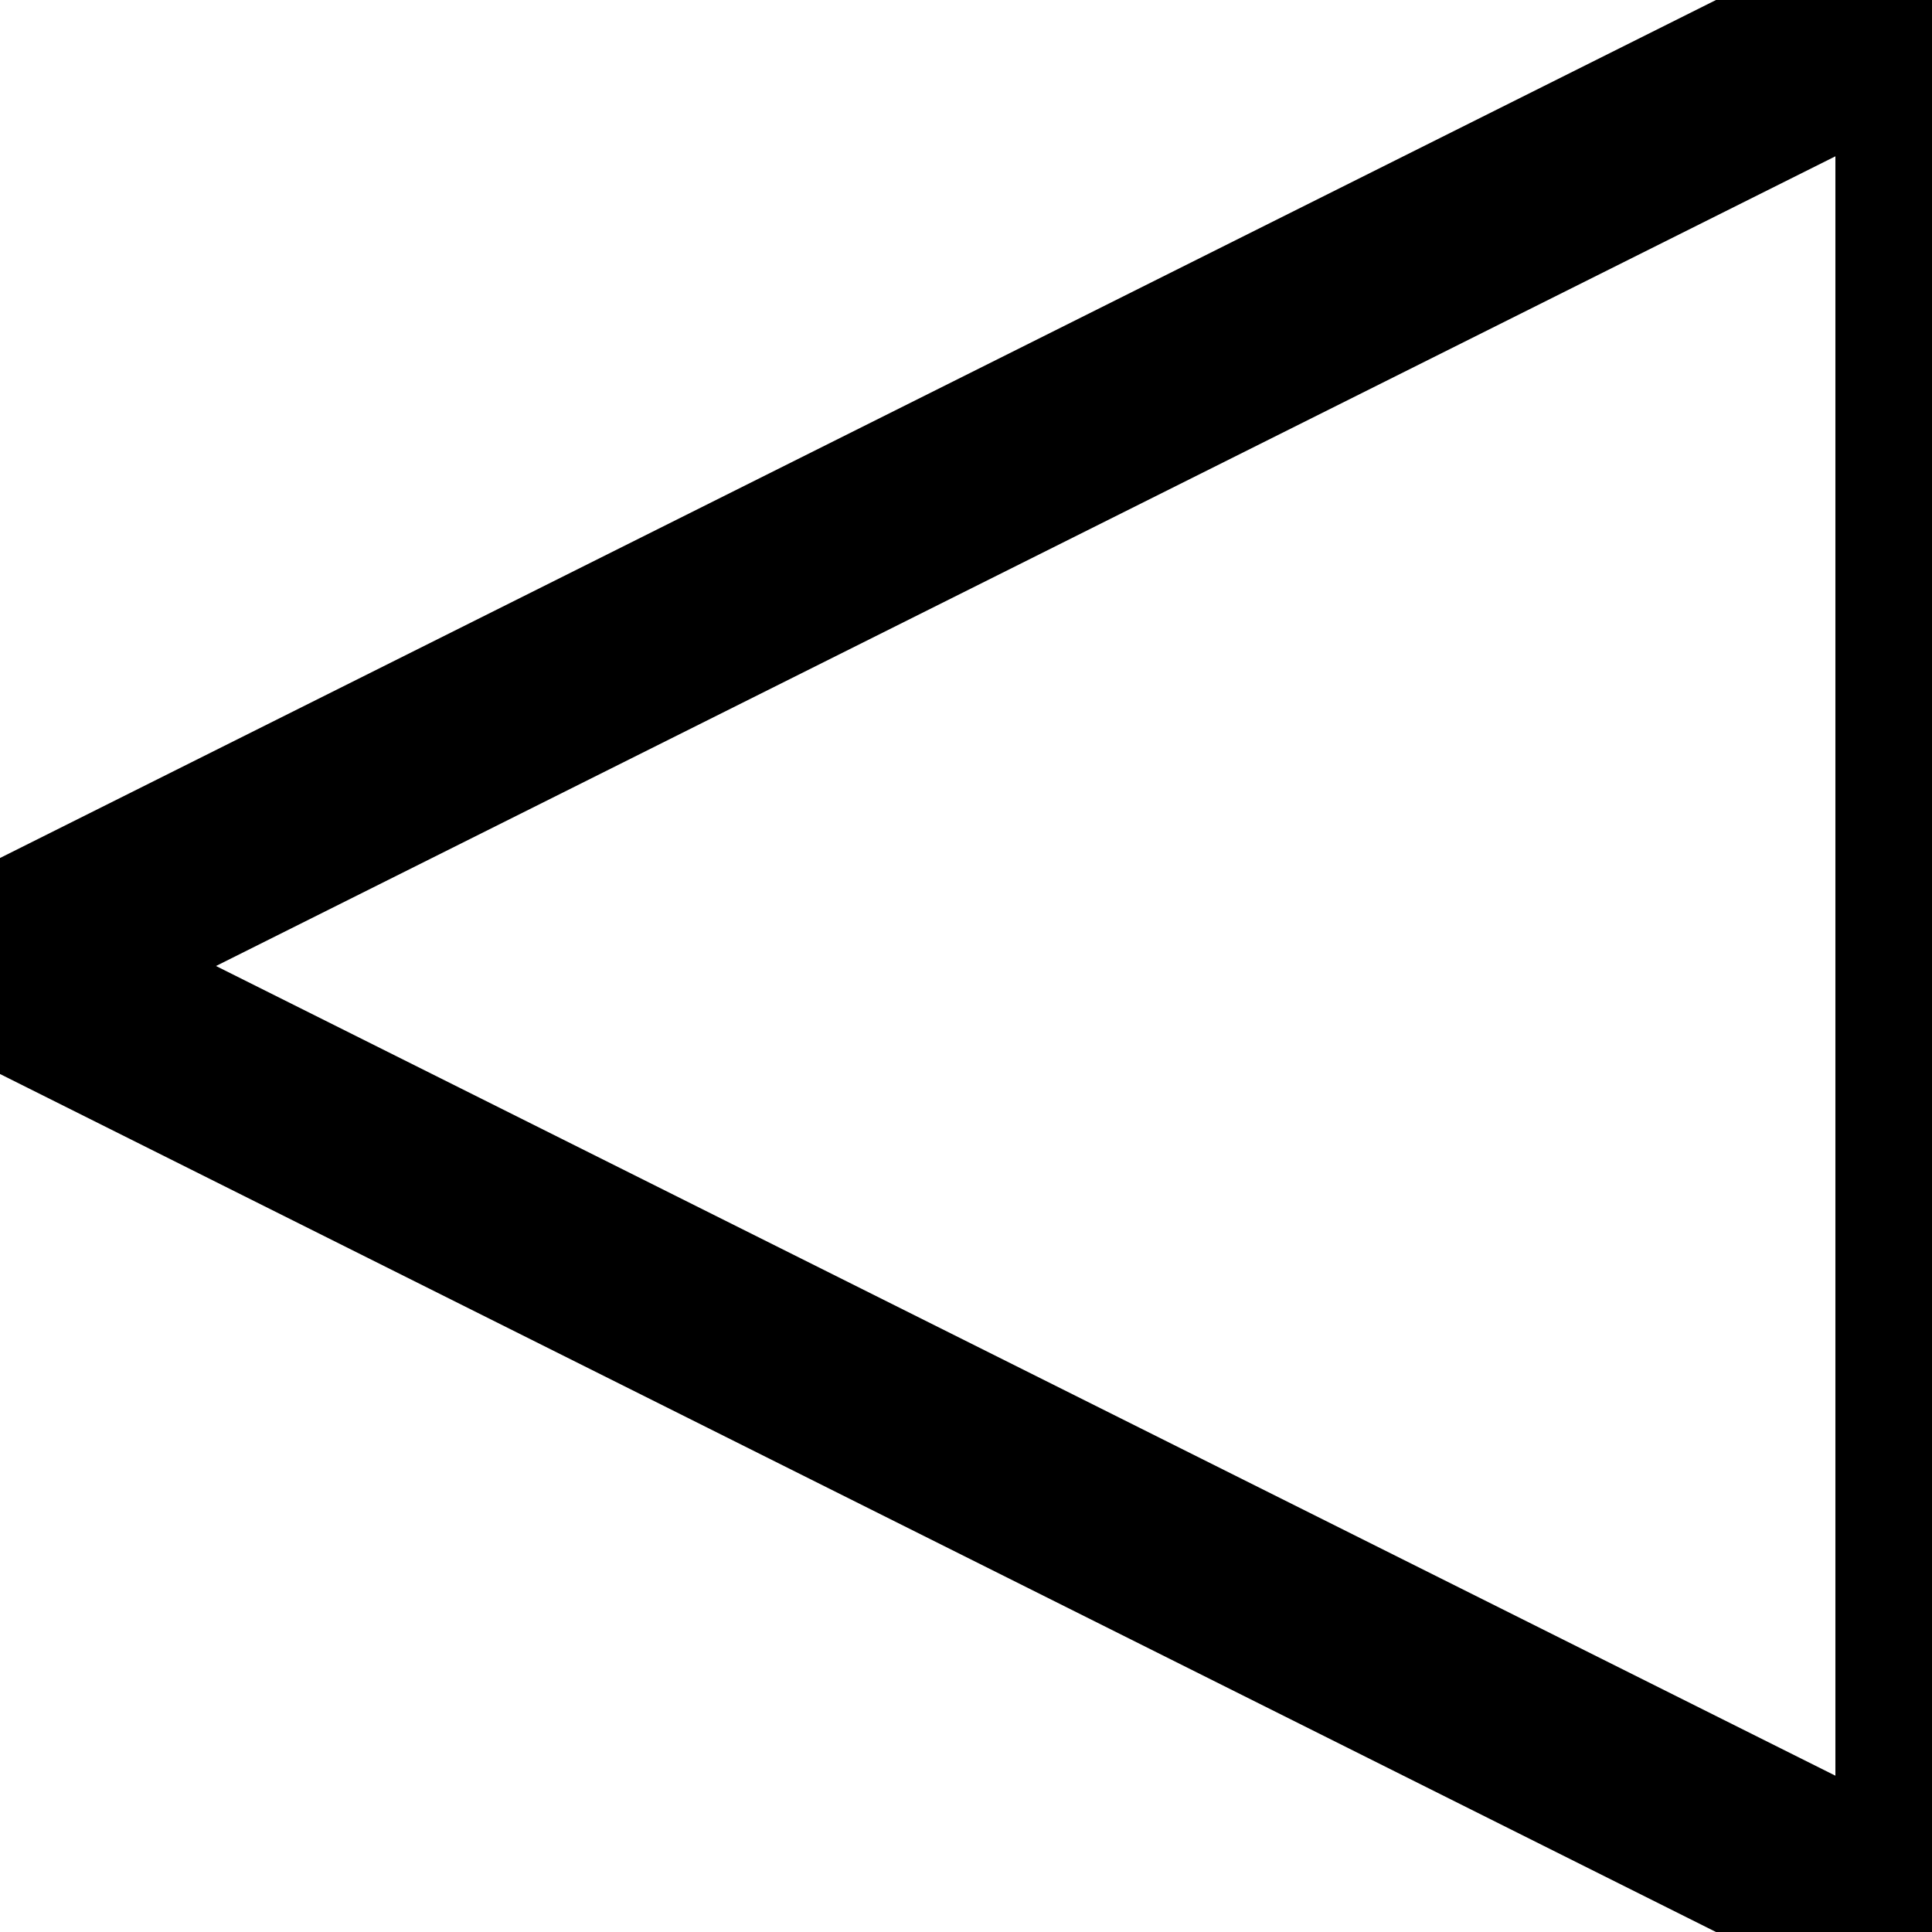
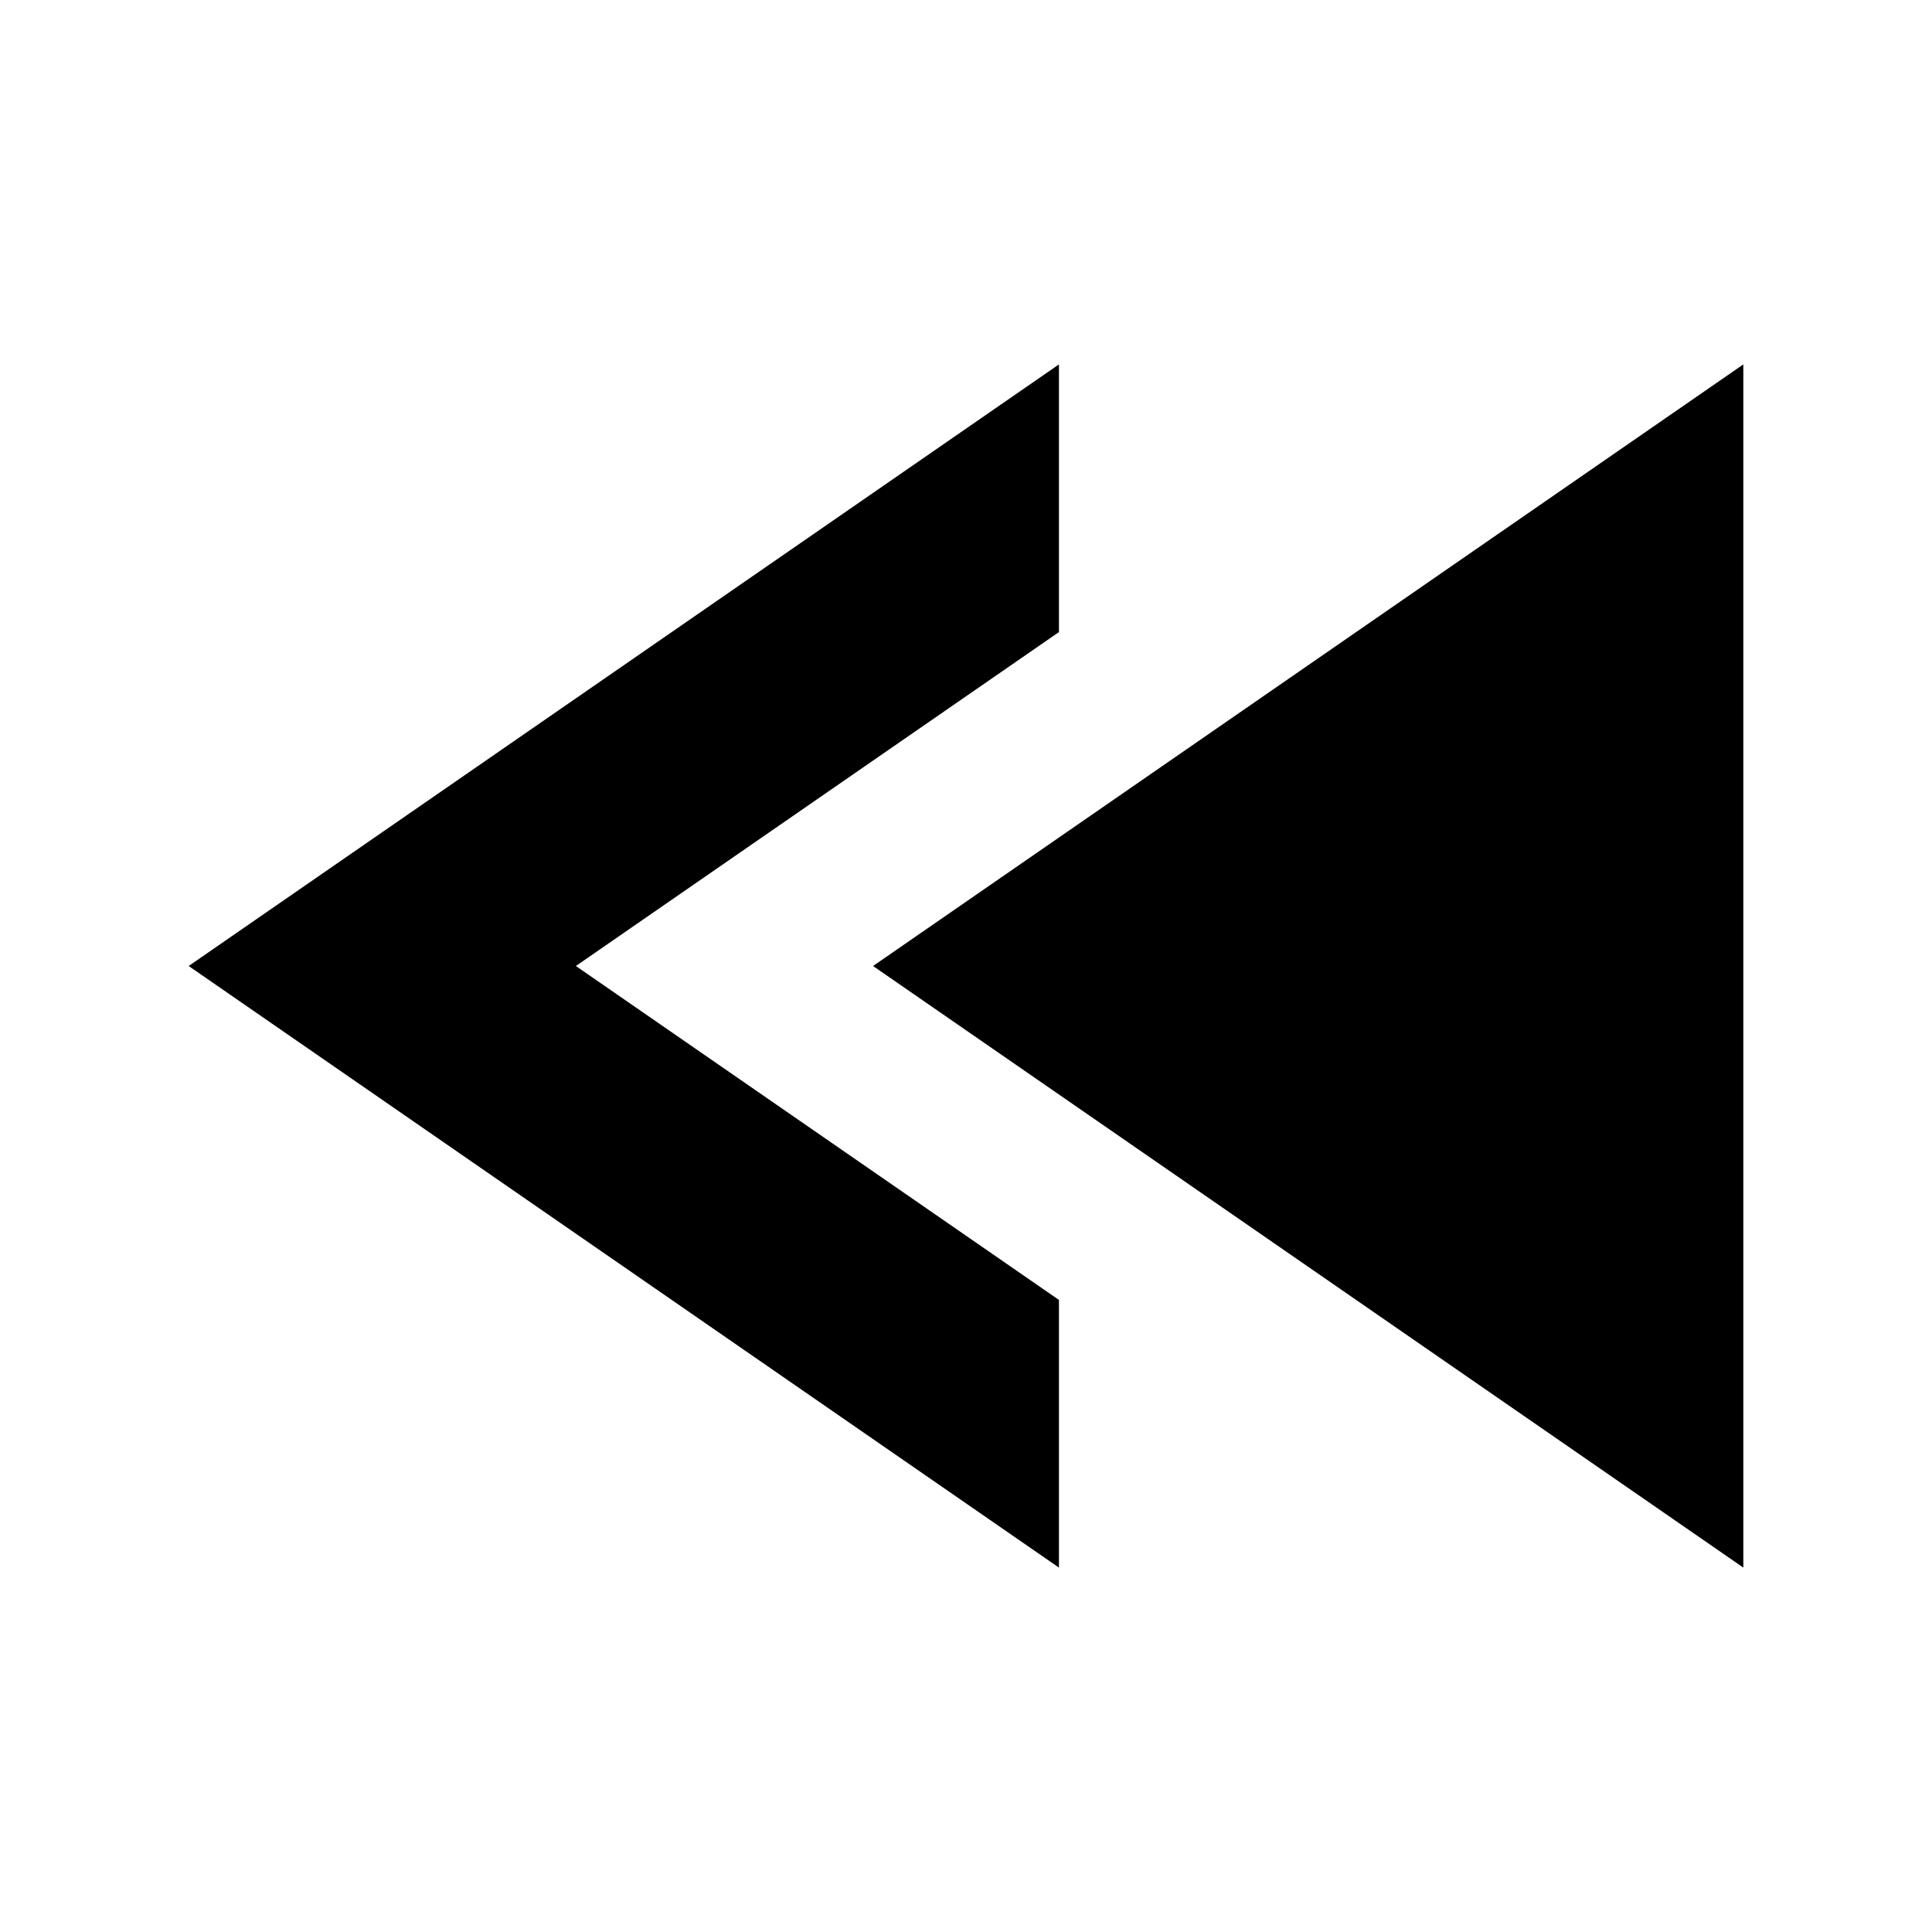
- <svg xmlns="http://www.w3.org/2000/svg" width="10" height="10">
-   <g>
-     <polygon points="10,0 0,5 10,10" style="fill:transparent;stroke:#000000;stroke-width:1" />
-   </g>
+ <svg xmlns="http://www.w3.org/2000/svg" version="1.1" x="0px" y="0px" width="22" height="22" viewBox="0 0 512 512" enable-background="new 0 0 512 512" xml:space="preserve">
+   <path id="rewind-5-icon" d="M462,96.57V415.43L231.369,256.001L462,96.57z M50,256.001L280.631,415.43v-70.935  c-66.201-45.764-128.016-88.494-128.016-88.494s61.814-42.731,128.016-88.495V96.57L50,256.001z" />
</svg>
